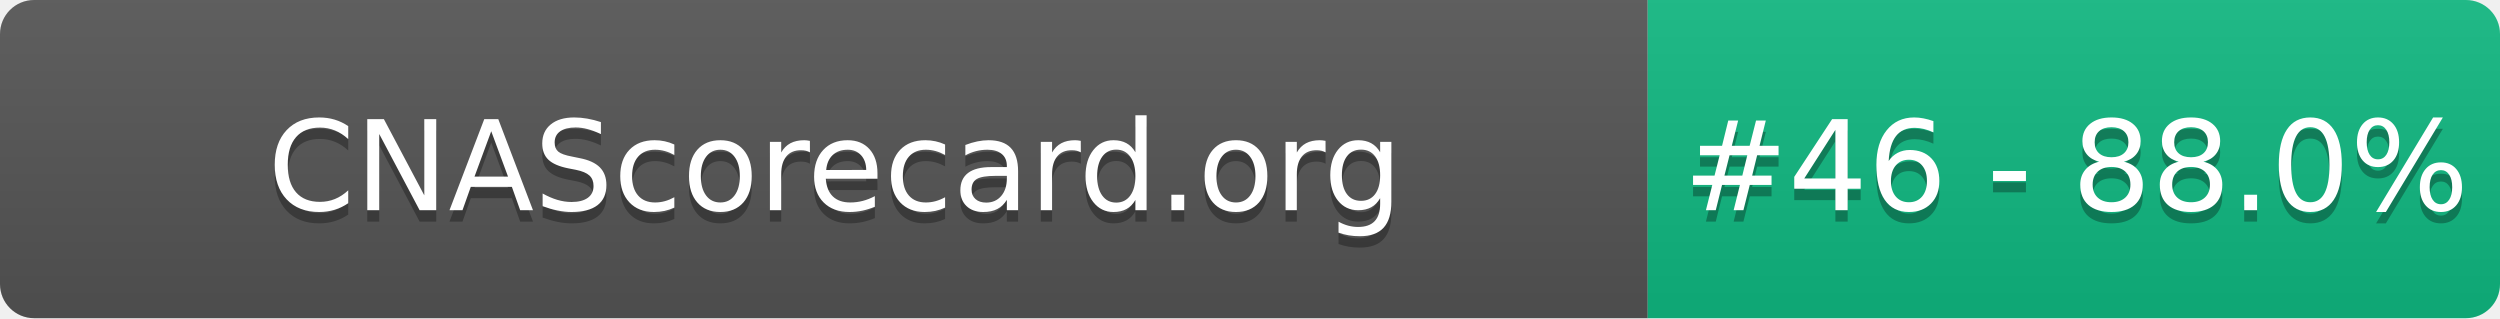
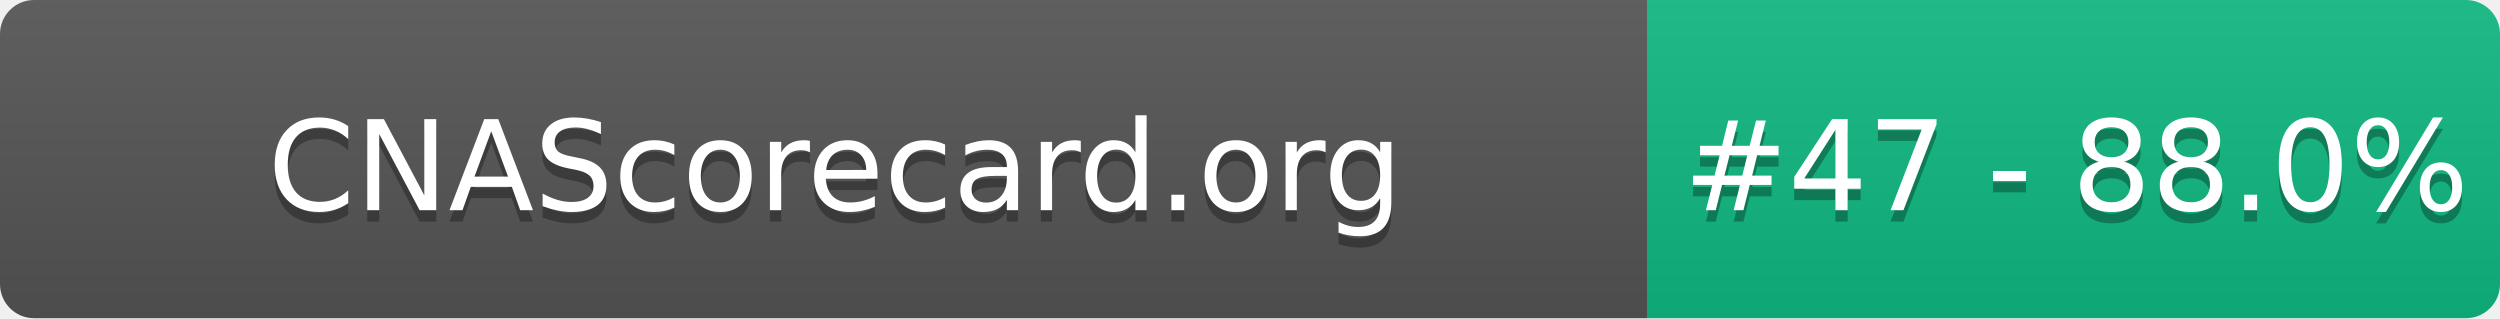
- <svg xmlns="http://www.w3.org/2000/svg" width="220" height="28" role="img" aria-label="CNAScorecard.org: #46 - 88.0%">
+ <svg xmlns="http://www.w3.org/2000/svg" width="220" height="28" role="img" aria-label="CNAScorecard.org: #47 - 88.0%">
  <linearGradient id="s" x2="0" y2="100%">
    <stop offset="0" stop-color="#bbb" stop-opacity=".1" />
    <stop offset="1" stop-opacity=".1" />
  </linearGradient>
  <clipPath id="r">
    <rect width="220" height="28" rx="3" fill="#fff" />
  </clipPath>
  <g clip-path="url(#r)">
    <rect width="145" height="28" fill="#555" />
    <rect x="145" width="75" height="28" fill="#10B981" />
    <rect width="220" height="28" fill="url(#s)" />
  </g>
  <g fill="#fff" text-anchor="middle" font-family="Verdana,Geneva,DejaVu Sans,sans-serif" text-rendering="geometricPrecision" font-size="110">
    <text aria-hidden="true" x="735" y="195" fill="#010101" fill-opacity=".3" transform="scale(.1)" textLength="1350">CNAScorecard.org</text>
    <text x="735" y="185" transform="scale(.1)" fill="#fff" textLength="1350">CNAScorecard.org</text>
-     <text aria-hidden="true" x="1827" y="195" fill="#010101" fill-opacity=".3" transform="scale(.1)" textLength="605">#46 - 88.0%</text>
-     <text x="1827" y="185" transform="scale(.1)" fill="#fff" textLength="605">#46 - 88.0%</text>
+     <text aria-hidden="true" x="1827" y="195" fill="#010101" fill-opacity=".3" transform="scale(.1)" textLength="605">#47 - 88.0%</text>
+     <text x="1827" y="185" transform="scale(.1)" fill="#fff" textLength="605">#47 - 88.0%</text>
  </g>
</svg>
